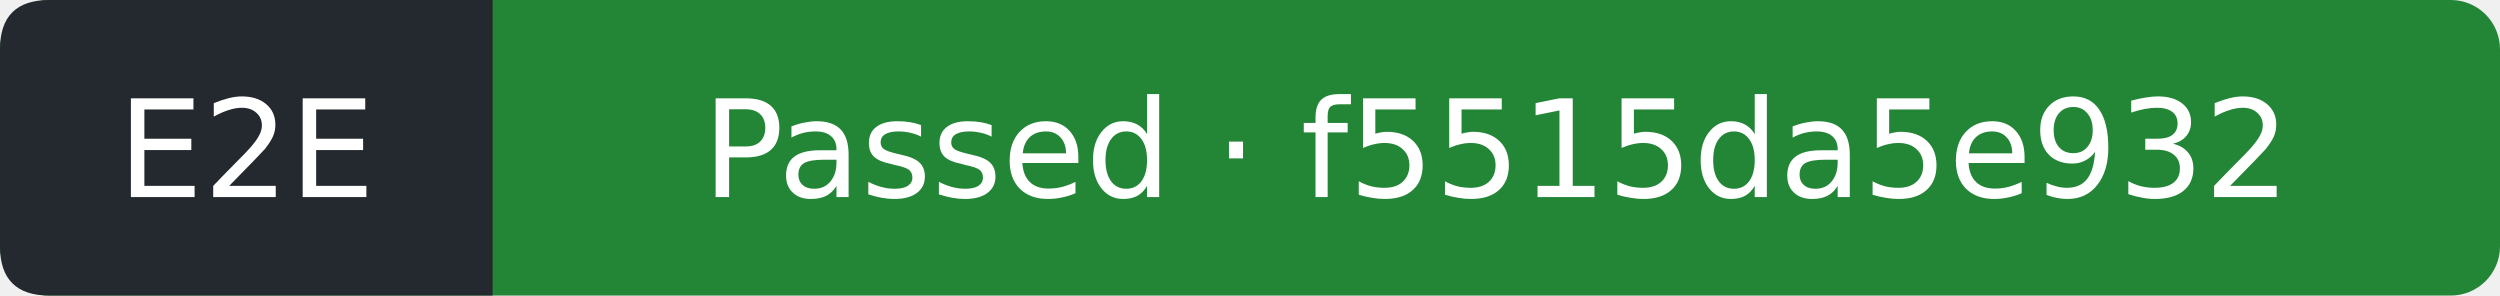
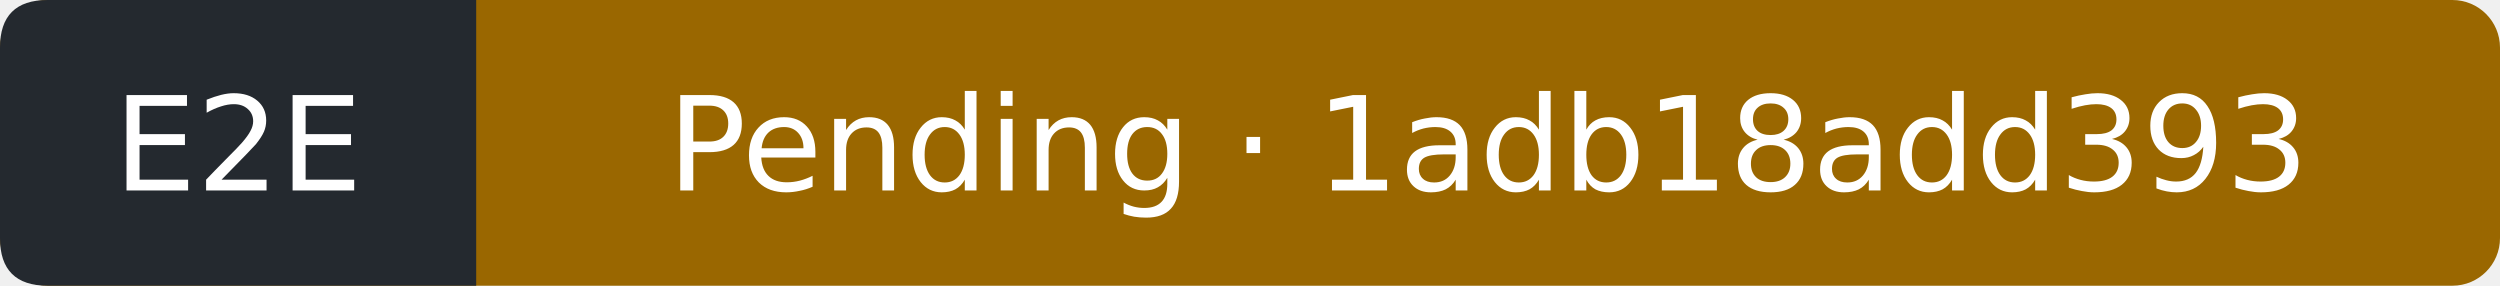
- <svg xmlns="http://www.w3.org/2000/svg" width="203" height="24" viewBox="0 0 203 24" role="img" aria-label="E2E: Passed; covered commit f5515da5e932a4a6bdc637f83ad1be5984898983; observed 2026-10-25T12:09:33Z">
-   <rect width="203" height="24" rx="4" fill="#238636" />
+ <svg xmlns="http://www.w3.org/2000/svg" width="210" height="24" viewBox="0 0 210 24" role="img" aria-label="E2E: Pending; covered commit 1adb18add393319b41b25c33cc10ee95d0da5e49; observed 2026-10-25T14:16:39Z">
+   <rect width="210" height="24" rx="4" fill="#9a6700" />
  <path d="M4 0H40V24H4Q0 24 0 20V4Q0 0 4 0" fill="#24292f" />
  <g fill="#fff" text-anchor="middle" font-family="Verdana,DejaVu Sans,sans-serif" font-size="11">
    <text x="20" y="16">E2E</text>
-     <text x="121.5" y="16">Passed · f5515da5e932</text>
+     <text x="125" y="16">Pending · 1adb18add393</text>
  </g>
</svg>
